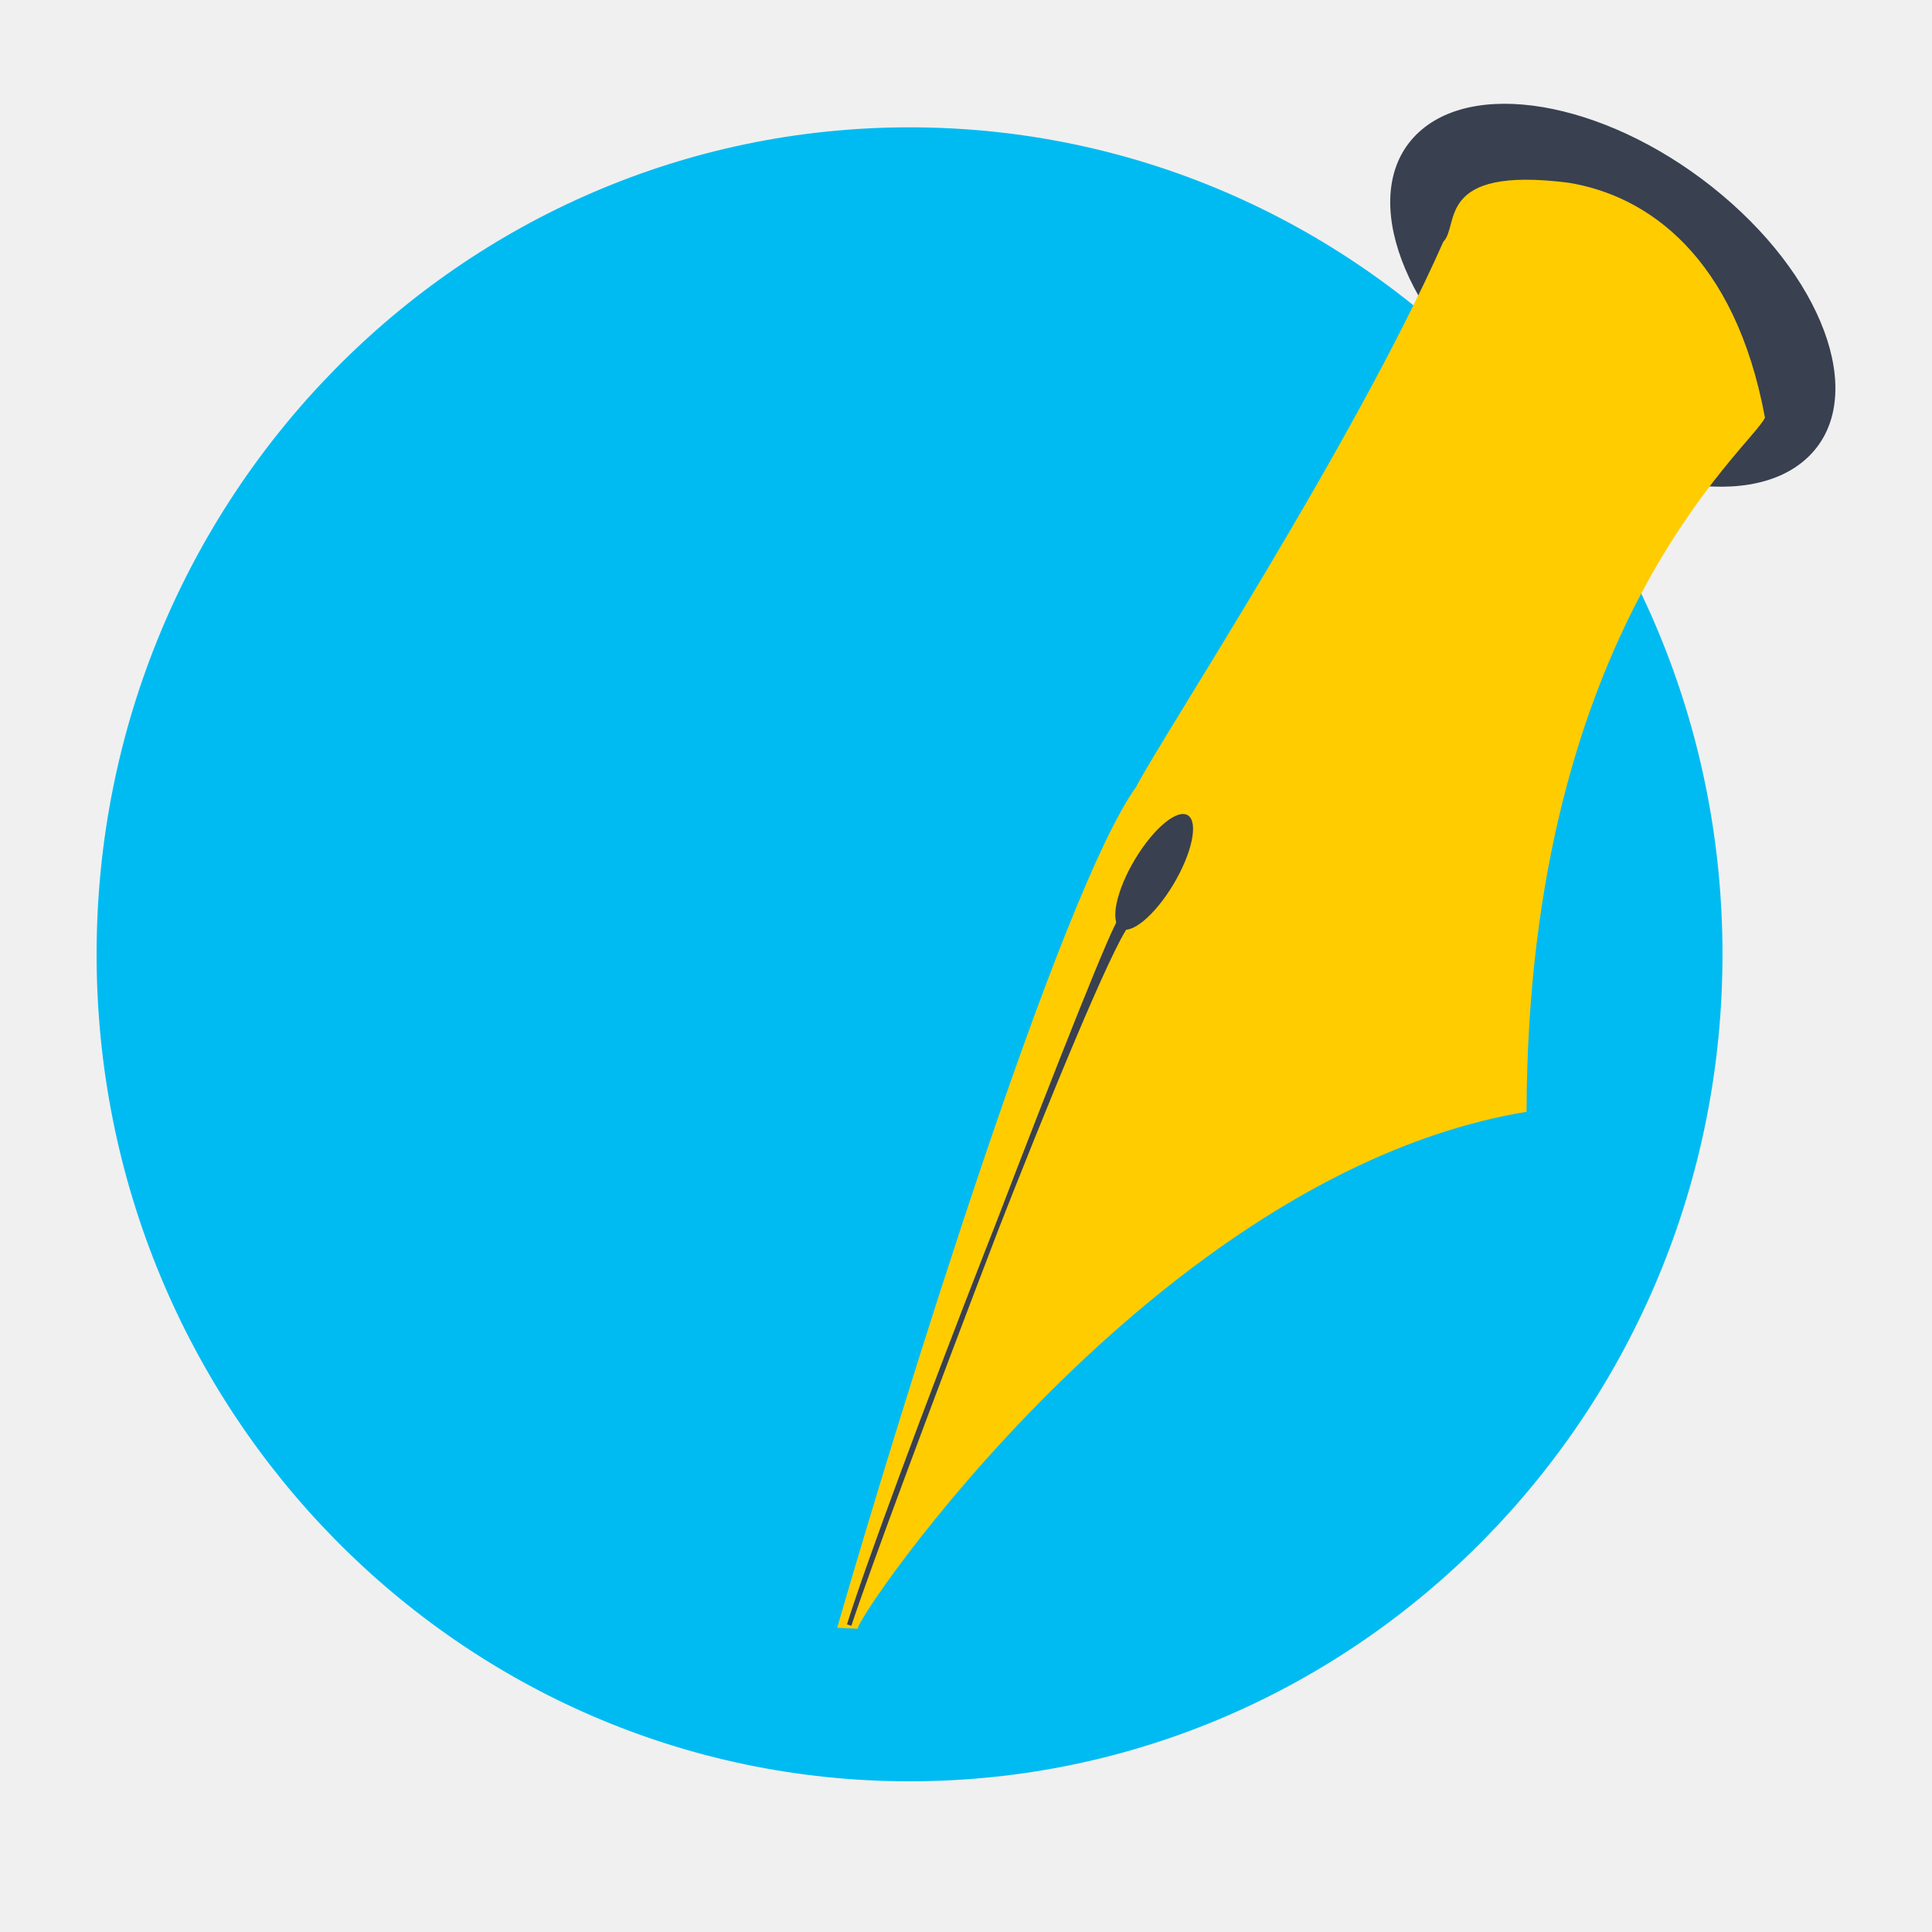
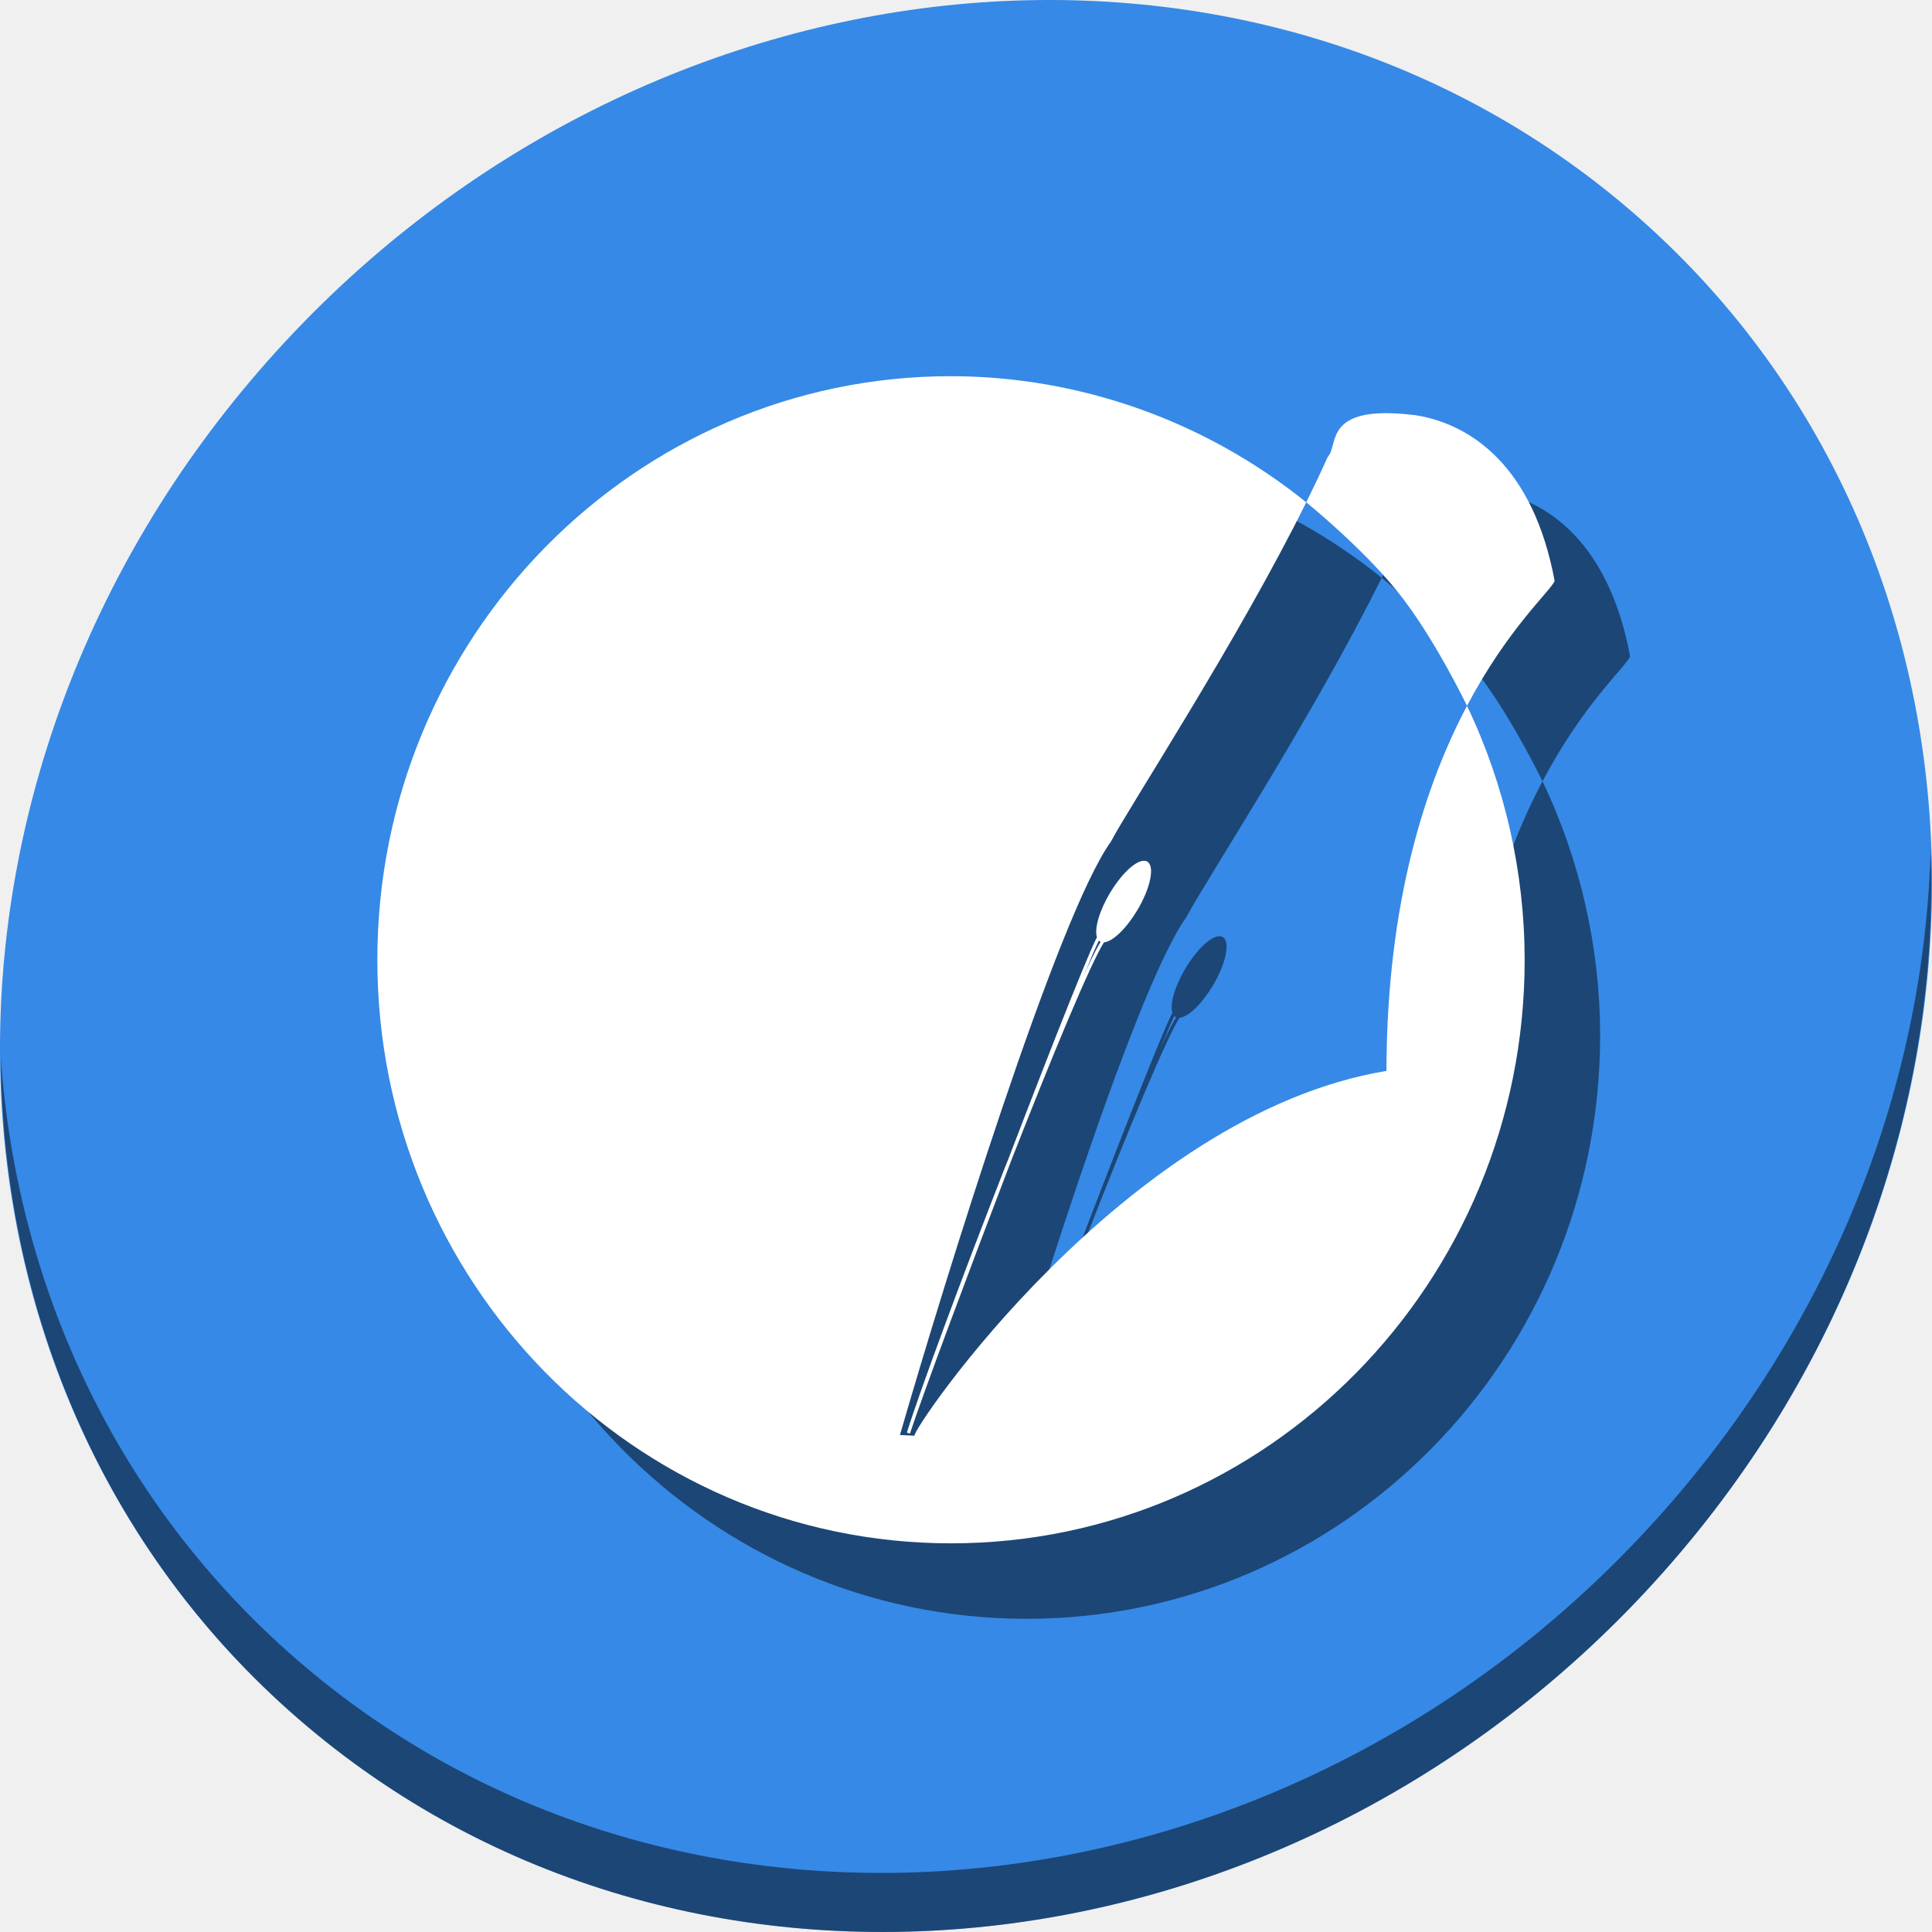
- <svg xmlns="http://www.w3.org/2000/svg" xmlns:xlink="http://www.w3.org/1999/xlink" width="500" height="500" viewBox="0 16 500 500" id="svg2" version="1.1">
+ <svg xmlns="http://www.w3.org/2000/svg" xmlns:xlink="http://www.w3.org/1999/xlink" width="512" height="512" viewBox="0 16 512 512" id="svg2" version="1.1">
  <defs id="defs3">
    <linearGradient id="linearGradient665">
      <stop style="stop-color:#ffffff;stop-opacity:0.286;" offset="0" id="stop666" />
      <stop style="stop-color:#daecf8;stop-opacity:1;" offset="1" id="stop667" />
    </linearGradient>
    <linearGradient id="linearGradient624">
      <stop style="stop-color:#b9e5ff;stop-opacity:0.42;" offset="0" id="stop625" />
      <stop style="stop-color:#ffffff;stop-opacity:1;" offset="1" id="stop626" />
    </linearGradient>
    <linearGradient id="linearGradient619">
      <stop style="stop-color:#66b8ff;stop-opacity:1;" offset="0" id="stop620" />
      <stop style="stop-color:#00507a;stop-opacity:1;" offset="1" id="stop621" />
    </linearGradient>
    <linearGradient id="linearGradient604">
      <stop style="stop-color:#838383;stop-opacity:1;" offset="0" id="stop605" />
      <stop style="stop-color:#2c2c2c;stop-opacity:1;" offset="1" id="stop606" />
    </linearGradient>
    <linearGradient id="linearGradient598">
      <stop style="stop-color:#e1dedd;stop-opacity:0.866;" offset="0" id="stop599" />
      <stop style="stop-color:#2c2c2c;stop-opacity:1;" offset="1" id="stop600" />
    </linearGradient>
    <linearGradient id="linearGradient593">
      <stop style="stop-color:#fff9db;stop-opacity:0.732;" offset="0" id="stop594" />
      <stop style="stop-color:#2c2c2c;stop-opacity:1;" offset="1" id="stop595" />
    </linearGradient>
    <linearGradient id="linearGradient586">
      <stop style="stop-color:#6e6969;stop-opacity:1;" offset="0" id="stop587" />
      <stop style="stop-color:#2c2c2c;stop-opacity:1;" offset="1" id="stop588" />
    </linearGradient>
    <linearGradient id="linearGradient578">
      <stop style="stop-color:#fff2bc;stop-opacity:1;" offset="0" id="stop579" />
      <stop style="stop-color:#83560b;stop-opacity:1;" offset="1" id="stop580" />
    </linearGradient>
    <linearGradient xlink:href="#linearGradient578" id="linearGradient581" x1="0.431" y1="0.359" x2="0.566" y2="0.469" />
    <radialGradient xlink:href="#linearGradient578" id="radialGradient582" cx="0.5" cy="0.5" r="0.5" fx="0.5" fy="0.5" />
    <linearGradient xlink:href="#linearGradient593" id="linearGradient590" x1="0.531" y1="0.258" x2="1.082" y2="0.703" />
    <linearGradient xlink:href="#linearGradient586" id="linearGradient592" x1="0.196" y1="0.492" x2="0.32" y2="0.539" />
    <linearGradient xlink:href="#linearGradient598" id="linearGradient597" x1="0.493" y1="0.258" x2="0.667" y2="0.383" />
    <linearGradient xlink:href="#linearGradient604" id="linearGradient603" x1="0.831" y1="0.375" x2="0.438" y2="0.109" />
    <linearGradient xlink:href="#linearGradient665" id="linearGradient618" x1="0.411" y1="0.375" x2="0.977" y2="0.93" />
    <linearGradient xlink:href="#linearGradient624" id="linearGradient623" x1="0.478" y1="0.055" x2="0.821" y2="0.93" />
    <linearGradient xlink:href="#linearGradient619" id="linearGradient664" x1="0.085" y1="0.055" x2="0.488" y2="0.961" />
    <linearGradient xlink:href="#linearGradient619" id="linearGradient3024" x1="27.984" y1="-79.005" x2="332.467" y2="605.531" gradientUnits="userSpaceOnUse" />
  </defs>
-   <path style="font-size:12px;fill:#00bbf2;fill-opacity:1;fill-rule:evenodd;stroke:none" id="path869" d="m 711.25,257.362 a 370,370 0 1 1 -740,0 370,370 0 1 1 740,0 z" transform="matrix(0.5686209,0,0,0.5784427,41.34785,114.1069)" />
-   <path style="font-size:12px;fill:#394050;fill-opacity:1;fill-rule:evenodd;stroke:none" id="path686" d="m 899.793,228.583 a 134.35,81.317 0 1 1 -268.701,0 134.35,81.317 0 1 1 268.701,0 z" transform="matrix(0.3734837,0.3142275,-0.3476932,0.3189,210.9909,-221.0092)" />
-   <path style="font-size:12px;fill:#ffcc00;fill-rule:evenodd;stroke:none" d="M 222.014,437.528 C 220.45,436.066 299.027,319.56 395.078,303.74 395.373,178.153 453.118,131.955 456.773,124.092 449.055,82.371 426.395,66.613 405.943,63.294 371.279,58.876 377.785,74.428 373.526,78.569 350.07,131.54 300.945,206.317 294.012,219.688 274.502,246.722 233.187,380.148 216.661,437.263 l 5.353,0.265 z" id="hrot" />
-   <path style="font-size:12px;fill:#394050;fill-rule:evenodd;stroke-width:1.251" id="path583" d="m 151.875,355.487 a 6.25,9.688 0 1 1 -12.5,0 6.25,9.688 0 1 1 12.5,0 z" transform="matrix(0.789597,0.5282725,-0.9053704,1.507505,505.5612,-371.1877)" />
-   <path style="font-size:12px;fill:#394050;fill-rule:evenodd;stroke:#394050;stroke-width:1.188;stroke-opacity:1" d="m 291.585,255.358 -1.539,-1.156 c -1.77,-1.329 -61.117,154.449 -70.275,182.358 9.101,-29.428 62.654,-168.924 71.814,-181.202 z" id="path585" />
+   <g id="g906">
+     <path style="fill:#3689e6;fill-opacity:1;stroke-width:11.11" d="m 432.913,72.474 c 102.193,88.575 105.827,249.7 8.117,359.899 C 343.32,542.572 181.28,560.101 79.087,471.526 -23.106,382.951 -26.74,221.826 70.97,111.627 168.68,1.428 330.72,-16.101 432.913,72.474 Z" id="path27-5" />
+     <path style="opacity:1;fill:#000000;fill-opacity:0.49;stroke-width:11.11" d="M 511.636,240.904 C 510.084,302.215 486.474,365.058 440.669,416.718 342.959,526.917 180.919,544.446 78.726,455.871 30.827,414.356 4.497,356.923 0.194,296.229 0.799,362.585 27.117,426.482 79.079,471.519 c 102.193,88.575 264.241,71.037 361.943,-39.153 49.705,-56.058 73.005,-125.291 70.613,-191.462 z" id="path51-6" />
+     <g style="fill:#000000;fill-opacity:0.49" id="g896" transform="matrix(1.042192,0,0,1.042192,15.78084,5.195145)">
+       <path id="path892" transform="translate(0,16)" d="M 245.873,109.213 A 145.874,148.393 0 0 0 100,257.607 145.874,148.393 0 0 0 245.873,406 145.874,148.393 0 0 0 391.746,257.607 145.874,148.393 0 0 0 377.082,193.035 c -10.342,19.574 -20.386,49.336 -20.488,92.836 -66.597,10.969 -121.079,91.748 -119.994,92.762 l -3.711,-0.184 c 11.458,-39.601 40.104,-132.111 53.631,-150.855 4.323,-8.336 32.259,-51.069 49.68,-86.307 a 145.874,148.393 0 0 0 -90.326,-32.074 z m 90.336,32.084 a 145.874,148.393 0 0 1 40.867,51.725 145.874,148.393 0 0 0 -40.867,-51.725 z m -41.496,91.148 a 4.111,11.813 30.602 0 0 -8.365,8.08 4.111,11.813 30.602 0 0 -3.363,11.385 c -0.086,0.155 -0.158,0.273 -0.264,0.484 -0.377,0.758 -0.887,1.885 -1.516,3.34 -1.258,2.91 -2.991,7.13 -5.057,12.281 -4.131,10.302 -9.588,24.322 -15.205,38.977 -0.137,0.359 -0.257,0.688 -0.395,1.047 -0.356,0.908 -0.651,1.582 -1.008,2.494 -10.844,27.741 -21.658,56.891 -24.852,67.193 -0.006,0.018 -0.031,0.087 -0.037,0.105 -4.4e-4,0.001 -0.002,0.006 -0.002,0.008 l 0.785,0.25 c 4.2e-4,-0.001 0.002,-0.007 0.002,-0.008 3.126,-9.526 14.768,-40.739 25.875,-69.734 5.073,-12.93 10.154,-25.624 14.332,-35.51 2.235,-5.289 4.23,-9.843 5.861,-13.334 1.384,-2.962 2.499,-5.112 3.264,-6.32 a 4.111,11.813 30.602 0 0 8.42,-8.08 4.111,11.813 30.602 0 0 2.66,-12.416 4.111,11.813 30.602 0 0 -1.137,-0.242 z m -11.244,20.297 a 4.111,11.813 30.602 0 0 0.219,0.197 4.111,11.813 30.602 0 0 0.23,0.123 c -0.801,1.274 -1.824,3.24 -3.158,6.094 -0.319,0.682 -0.798,1.839 -1.143,2.598 0.774,-1.875 1.762,-4.349 2.344,-5.693 0.626,-1.448 1.134,-2.567 1.498,-3.299 0.004,-0.009 0.005,-0.011 0.01,-0.019 z" style="font-size:12px;fill:#000000;fill-opacity:0.49;fill-rule:evenodd;stroke:none;stroke-width:0.398" />
+       <path id="path894" transform="translate(0,16)" d="m 356.381,118.615 c -15.278,0.051 -12.147,8.621 -14.73,11.133 -1.64,3.703 -3.498,7.587 -5.451,11.539 0,0 13.733,11.067 23.012,22.463 9.279,11.396 17.865,29.271 17.865,29.271 l -0.002,0.025 c 10.362,-19.616 21.026,-29.006 22.295,-31.734 -5.351,-28.927 -21.062,-39.853 -35.242,-42.154 -3.004,-0.383 -5.564,-0.55 -7.746,-0.543 z" style="font-size:12px;fill:#000000;fill-rule:evenodd;stroke:none;stroke-width:0.693;fill-opacity:0.49" />
+     </g>
+     <g transform="matrix(1.042192,0,0,1.042192,-4.219159,-14.80485)" id="g890">
+       <path style="font-size:12px;fill:#ffffff;fill-opacity:1;fill-rule:evenodd;stroke:none;stroke-width:0.398" d="M 245.873,109.213 A 145.874,148.393 0 0 0 100,257.607 145.874,148.393 0 0 0 245.873,406 145.874,148.393 0 0 0 391.746,257.607 145.874,148.393 0 0 0 377.082,193.035 c -10.342,19.574 -20.386,49.336 -20.488,92.836 -66.597,10.969 -121.079,91.748 -119.994,92.762 l -3.711,-0.184 c 11.458,-39.601 40.104,-132.111 53.631,-150.855 4.323,-8.336 32.259,-51.069 49.68,-86.307 a 145.874,148.393 0 0 0 -90.326,-32.074 z m 90.336,32.084 a 145.874,148.393 0 0 1 40.867,51.725 145.874,148.393 0 0 0 -40.867,-51.725 z m -41.496,91.148 a 4.111,11.813 30.602 0 0 -8.365,8.08 4.111,11.813 30.602 0 0 -3.363,11.385 c -0.086,0.155 -0.158,0.273 -0.264,0.484 -0.377,0.758 -0.887,1.885 -1.516,3.34 -1.258,2.91 -2.991,7.13 -5.057,12.281 -4.131,10.302 -9.588,24.322 -15.205,38.977 -0.137,0.359 -0.257,0.688 -0.395,1.047 -0.356,0.908 -0.651,1.582 -1.008,2.494 -10.844,27.741 -21.658,56.891 -24.852,67.193 -0.006,0.018 -0.031,0.087 -0.037,0.105 -4.4e-4,0.001 -0.002,0.006 -0.002,0.008 l 0.785,0.25 c 4.2e-4,-0.001 0.002,-0.007 0.002,-0.008 3.126,-9.526 14.768,-40.739 25.875,-69.734 5.073,-12.93 10.154,-25.624 14.332,-35.51 2.235,-5.289 4.23,-9.843 5.861,-13.334 1.384,-2.962 2.499,-5.112 3.264,-6.32 a 4.111,11.813 30.602 0 0 8.42,-8.08 4.111,11.813 30.602 0 0 2.66,-12.416 4.111,11.813 30.602 0 0 -1.137,-0.242 z m -11.244,20.297 a 4.111,11.813 30.602 0 0 0.219,0.197 4.111,11.813 30.602 0 0 0.23,0.123 c -0.801,1.274 -1.824,3.24 -3.158,6.094 -0.319,0.682 -0.798,1.839 -1.143,2.598 0.774,-1.875 1.762,-4.349 2.344,-5.693 0.626,-1.448 1.134,-2.567 1.498,-3.299 0.004,-0.009 0.005,-0.011 0.01,-0.019 z" transform="translate(0,16)" id="path869" />
+       <path style="font-size:12px;fill:#ffffff;fill-rule:evenodd;stroke:none;stroke-width:0.693" d="m 356.381,118.615 c -15.278,0.051 -12.147,8.621 -14.73,11.133 -1.64,3.703 -3.498,7.587 -5.451,11.539 0,0 13.733,11.067 23.012,22.463 9.279,11.396 17.865,29.271 17.865,29.271 l -0.002,0.025 c 10.362,-19.616 21.026,-29.006 22.295,-31.734 -5.351,-28.927 -21.062,-39.853 -35.242,-42.154 -3.004,-0.383 -5.564,-0.55 -7.746,-0.543 z" transform="translate(0,16)" id="hrot" />
+     </g>
+   </g>
</svg>
